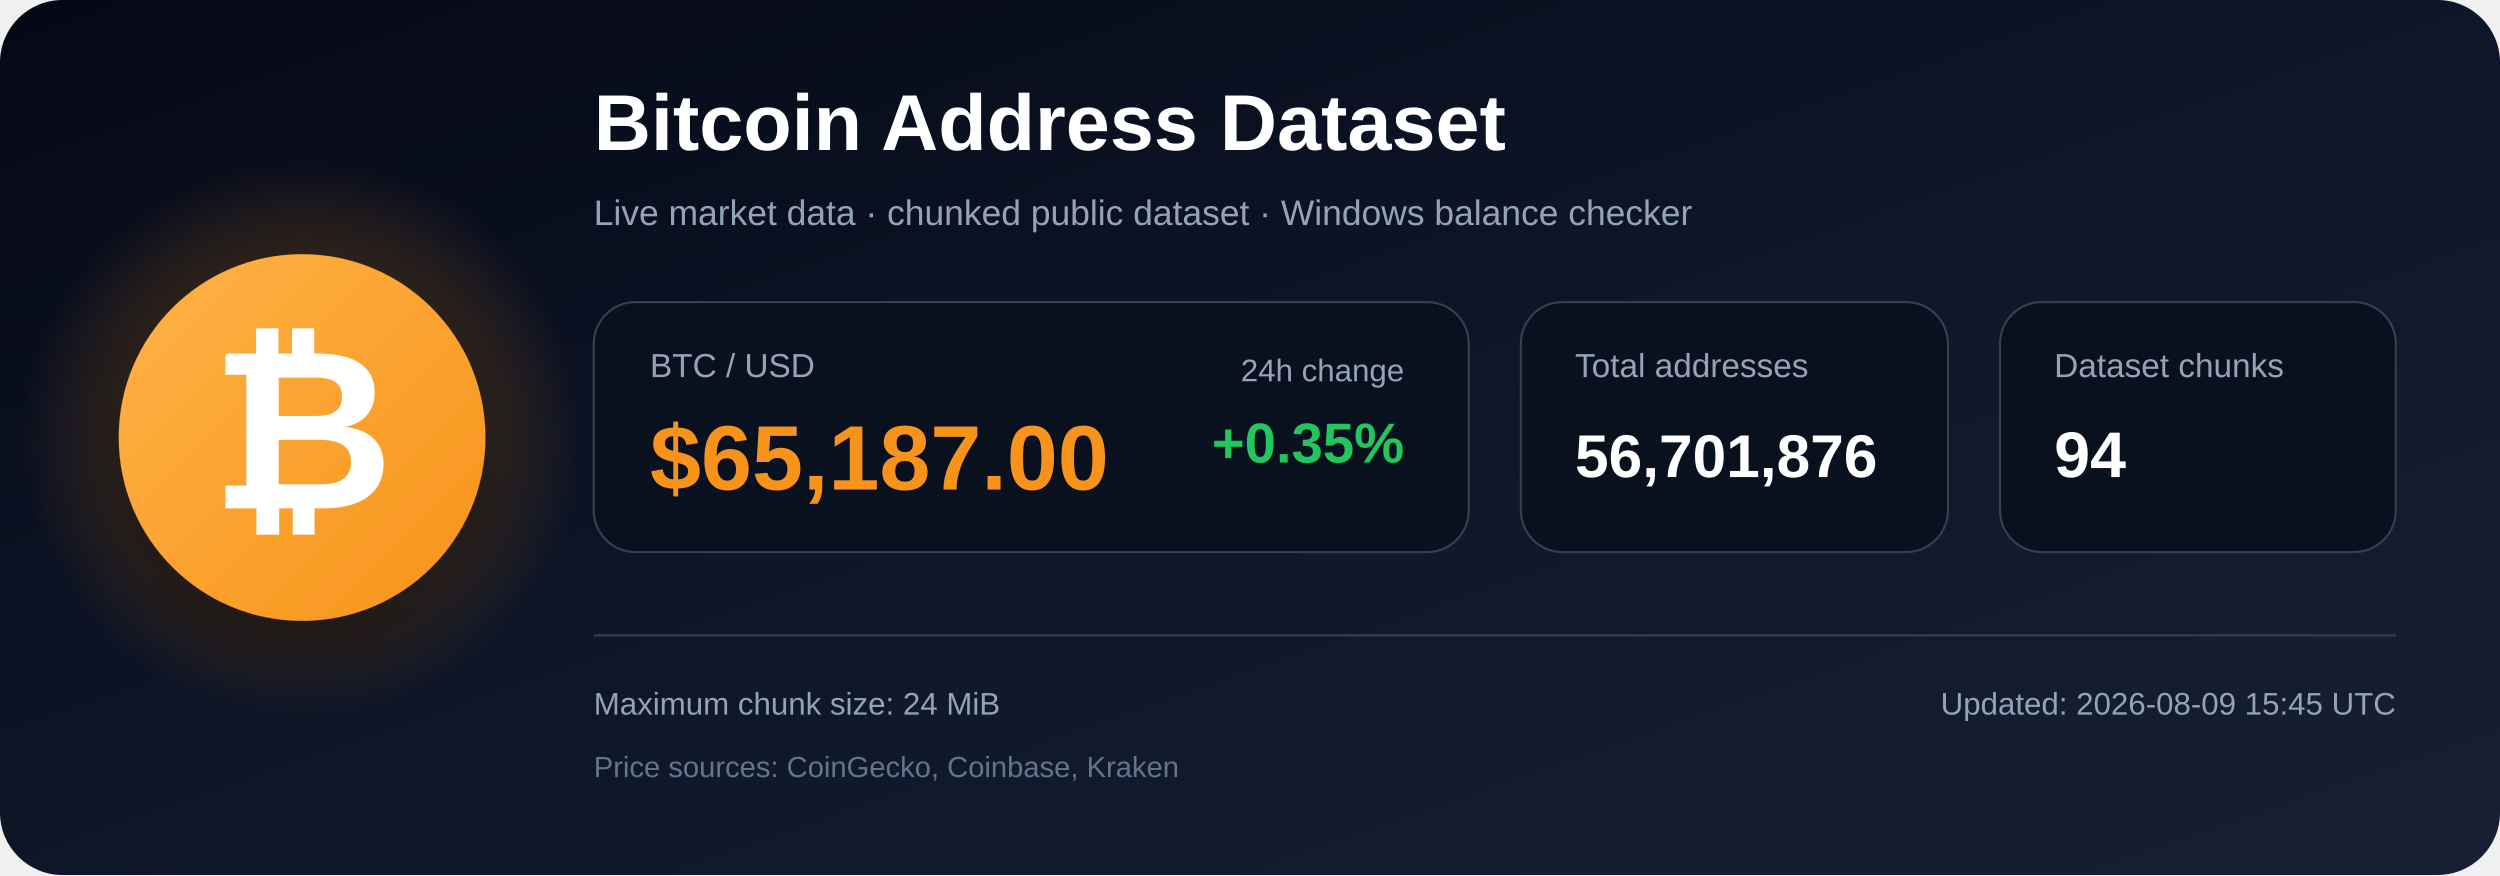
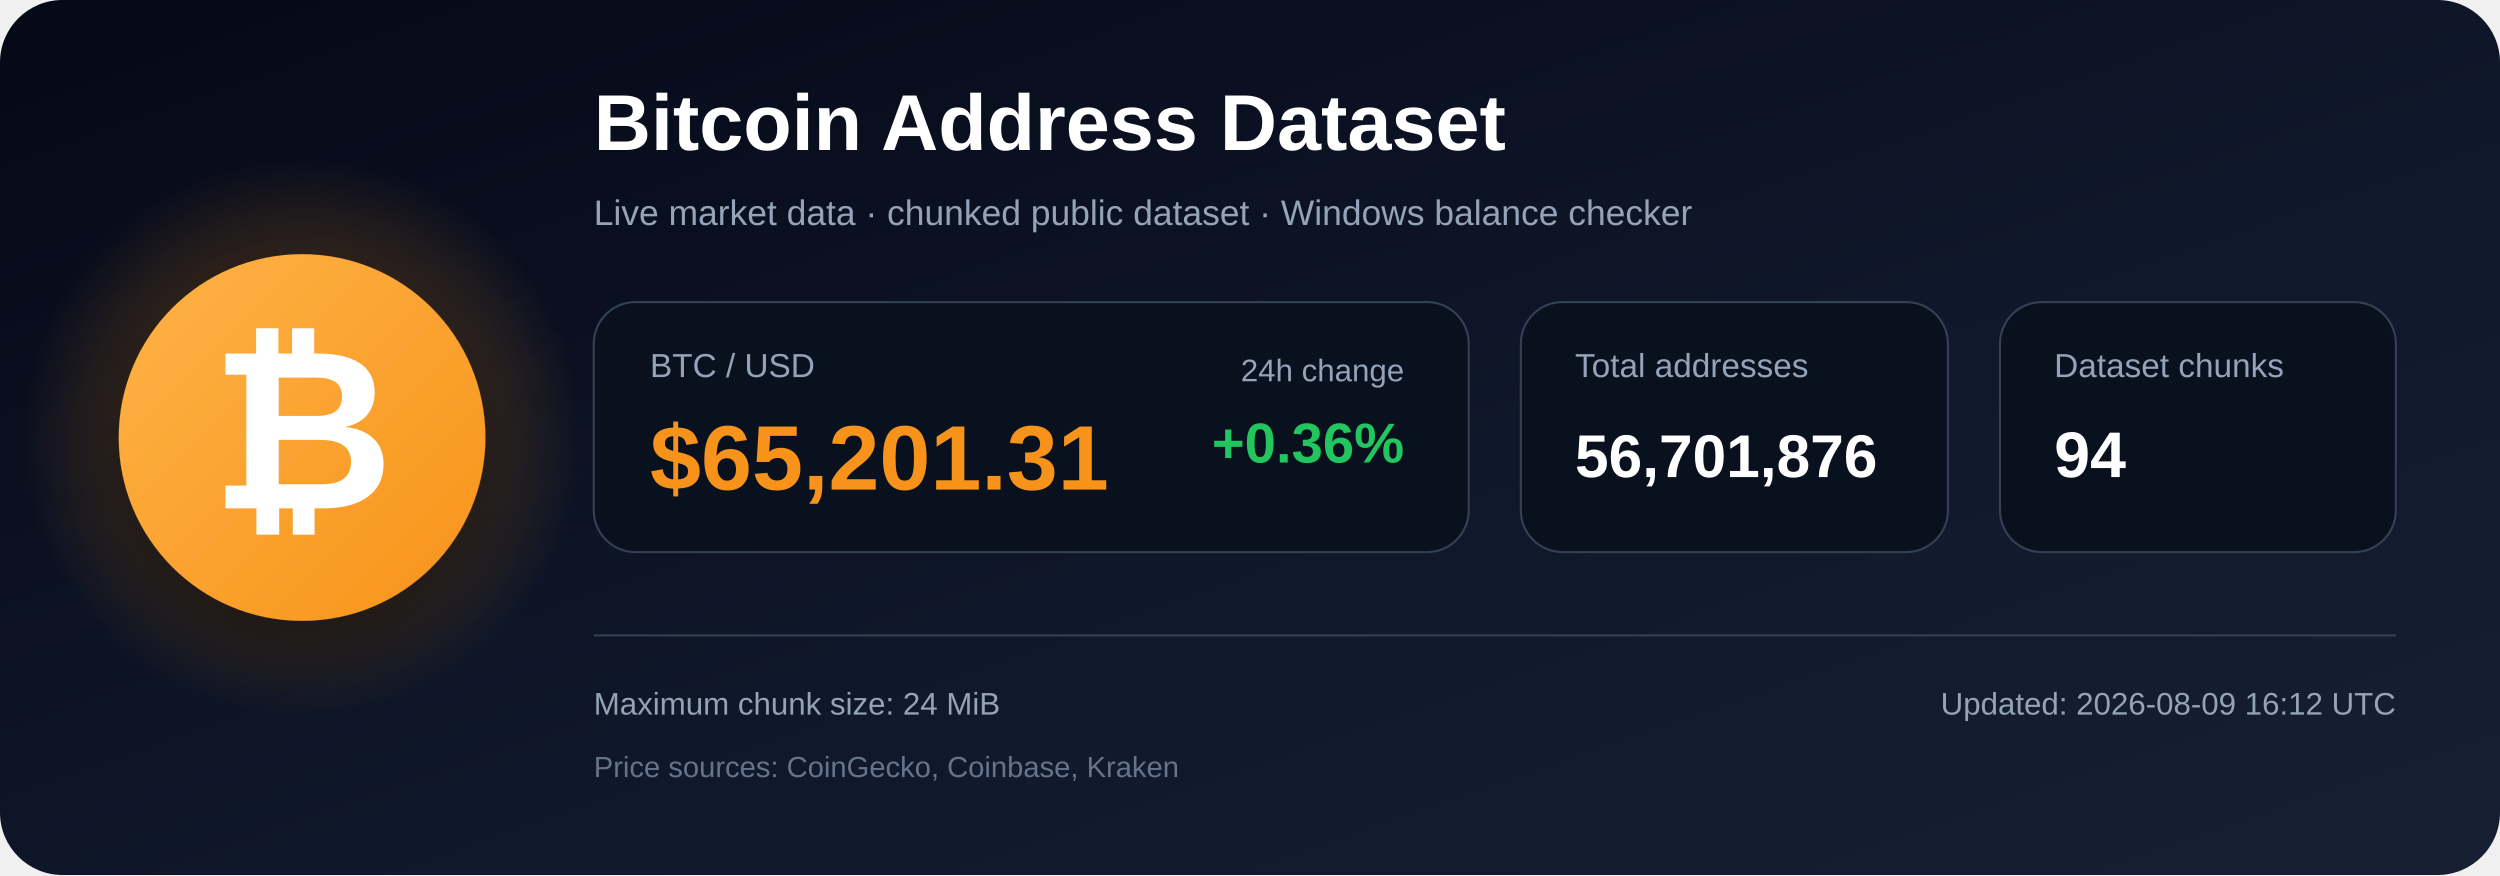
<svg xmlns="http://www.w3.org/2000/svg" width="1200" height="420" viewBox="0 0 1200 420" role="img" aria-labelledby="title description">
  <defs>
    <linearGradient id="bg" x1="0" y1="0" x2="1" y2="1">
      <stop offset="0%" stop-color="#050816" />
      <stop offset="55%" stop-color="#0f172a" />
      <stop offset="100%" stop-color="#172033" />
    </linearGradient>
    <radialGradient id="glow">
      <stop offset="0%" stop-color="#f7931a" stop-opacity=".48" />
      <stop offset="100%" stop-color="#f7931a" stop-opacity="0" />
    </radialGradient>
    <linearGradient id="orange" x1="0" y1="0" x2="1" y2="1">
      <stop offset="0%" stop-color="#ffb347" />
      <stop offset="100%" stop-color="#f7931a" />
    </linearGradient>
    <filter id="shadow" x="-40%" y="-40%" width="180%" height="180%">
      <feDropShadow dx="0" dy="12" stdDeviation="18" flood-color="#000000" flood-opacity=".50" />
    </filter>
  </defs>
  <rect width="1200" height="420" rx="30" fill="url(#bg)" />
  <circle cx="145" cy="210" r="135" fill="url(#glow)" />
  <circle cx="145" cy="210" r="88" fill="url(#orange)" filter="url(#shadow)" />
  <text x="145" y="244" text-anchor="middle" font-family="Arial, Helvetica, sans-serif" font-size="108" font-weight="700" fill="#ffffff">₿</text>
  <text x="285" y="72" font-family="Arial, Helvetica, sans-serif" font-size="38" font-weight="700" fill="#ffffff">
    Bitcoin Address Dataset
  </text>
  <text x="285" y="108" font-family="Arial, Helvetica, sans-serif" font-size="17" fill="#94a3b8">
    Live market data · chunked public dataset · Windows balance checker
  </text>
  <rect x="285" y="145" width="420" height="120" rx="20" fill="#09111f" stroke="#334155" />
  <text x="312" y="181" font-family="Arial, Helvetica, sans-serif" font-size="16" fill="#94a3b8">BTC / USD</text>
-   <text x="312" y="235" font-family="Arial, Helvetica, sans-serif" font-size="44" font-weight="700" fill="#f7931a">$65,187.00</text>
+   <text x="312" y="235" font-family="Arial, Helvetica, sans-serif" font-size="44" font-weight="700" fill="#f7931a">$65,201.31</text>
  <text x="674" y="183" text-anchor="end" font-family="Arial, Helvetica, sans-serif" font-size="15" fill="#94a3b8">24h change</text>
-   <text x="674" y="222" text-anchor="end" font-family="Arial, Helvetica, sans-serif" font-size="27" font-weight="700" fill="#22c55e">+0.35%</text>
+   <text x="674" y="222" text-anchor="end" font-family="Arial, Helvetica, sans-serif" font-size="27" font-weight="700" fill="#22c55e">+0.36%</text>
  <rect x="730" y="145" width="205" height="120" rx="20" fill="#09111f" stroke="#334155" />
  <text x="756" y="181" font-family="Arial, Helvetica, sans-serif" font-size="16" fill="#94a3b8">Total addresses</text>
  <text x="756" y="229" font-family="Arial, Helvetica, sans-serif" font-size="29" font-weight="700" fill="#ffffff">56,701,876</text>
  <rect x="960" y="145" width="190" height="120" rx="20" fill="#09111f" stroke="#334155" />
  <text x="986" y="181" font-family="Arial, Helvetica, sans-serif" font-size="16" fill="#94a3b8">Dataset chunks</text>
  <text x="986" y="229" font-family="Arial, Helvetica, sans-serif" font-size="31" font-weight="700" fill="#ffffff">94</text>
  <line x1="285" y1="305" x2="1150" y2="305" stroke="#334155" stroke-width="1" />
  <text x="285" y="343" font-family="Arial, Helvetica, sans-serif" font-size="15" fill="#94a3b8">
    Maximum chunk size: 24 MiB
  </text>
  <text x="285" y="373" font-family="Arial, Helvetica, sans-serif" font-size="14" fill="#64748b">
    Price sources: CoinGecko, Coinbase, Kraken
  </text>
  <text x="1150" y="343" text-anchor="end" font-family="Arial, Helvetica, sans-serif" font-size="15" fill="#94a3b8">
-     Updated: 2026-08-09 15:45 UTC
+     Updated: 2026-08-09 16:12 UTC
  </text>
</svg>
